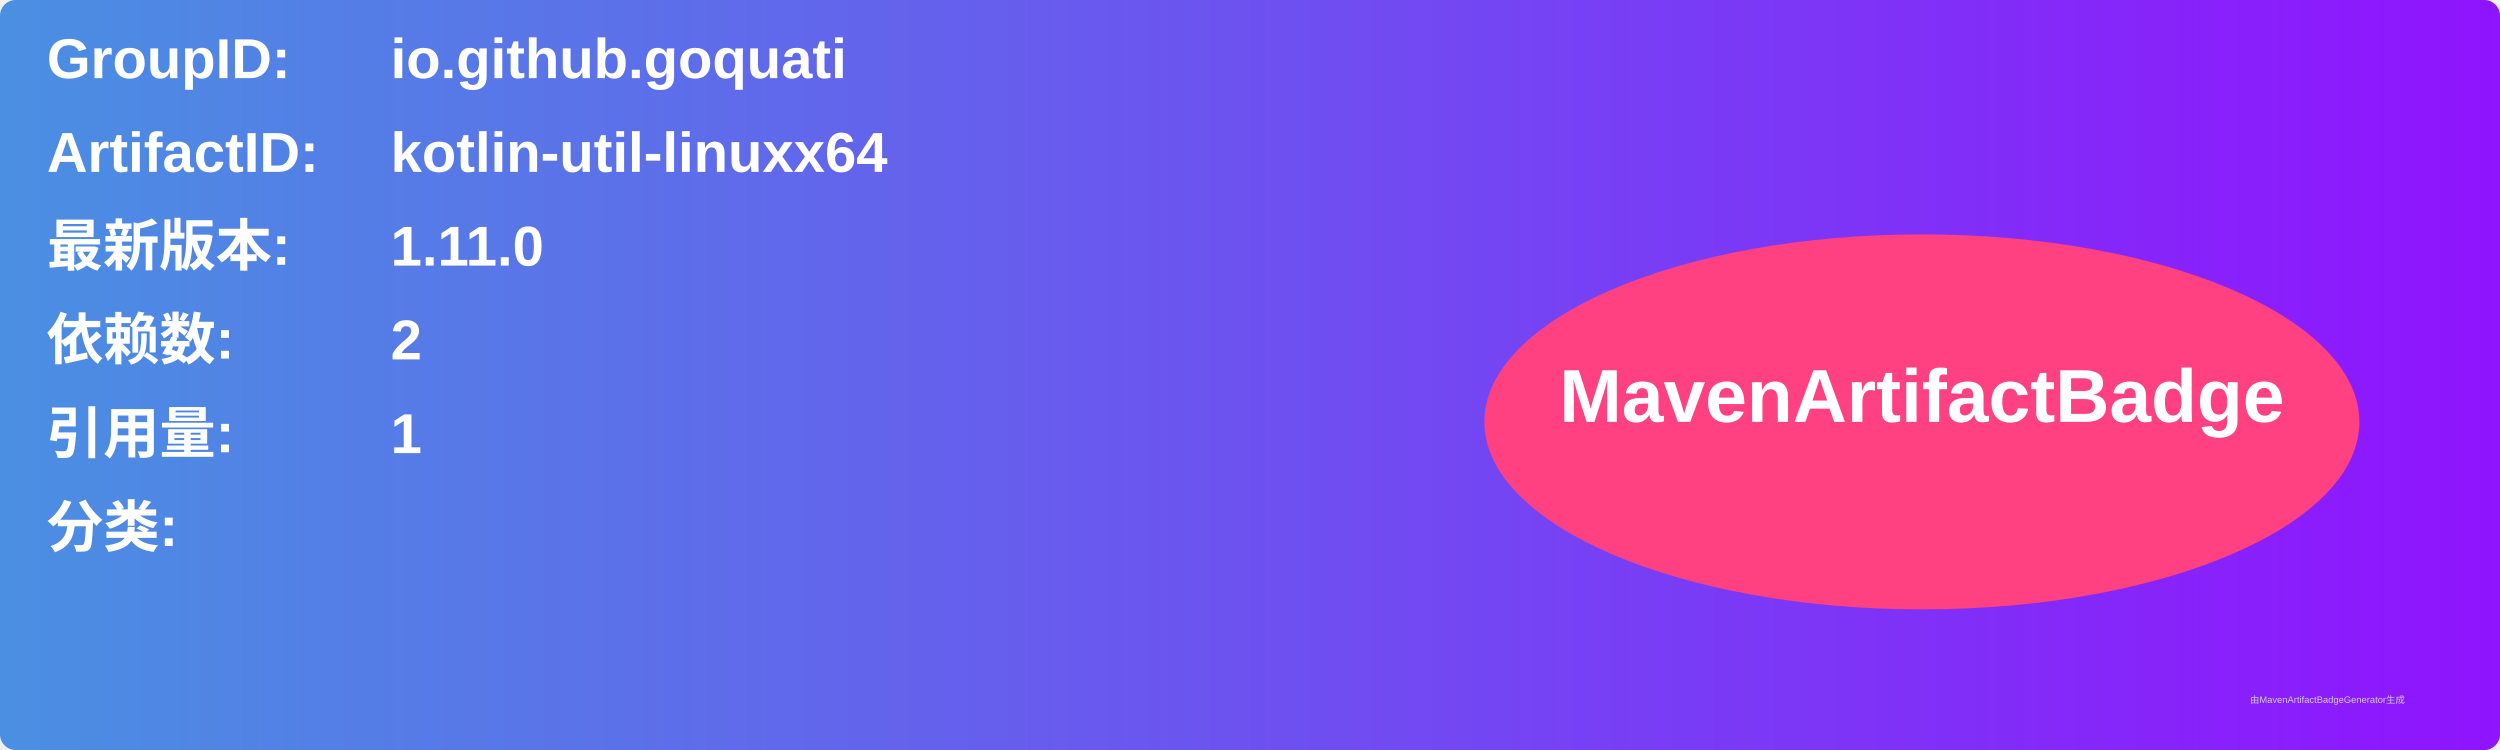
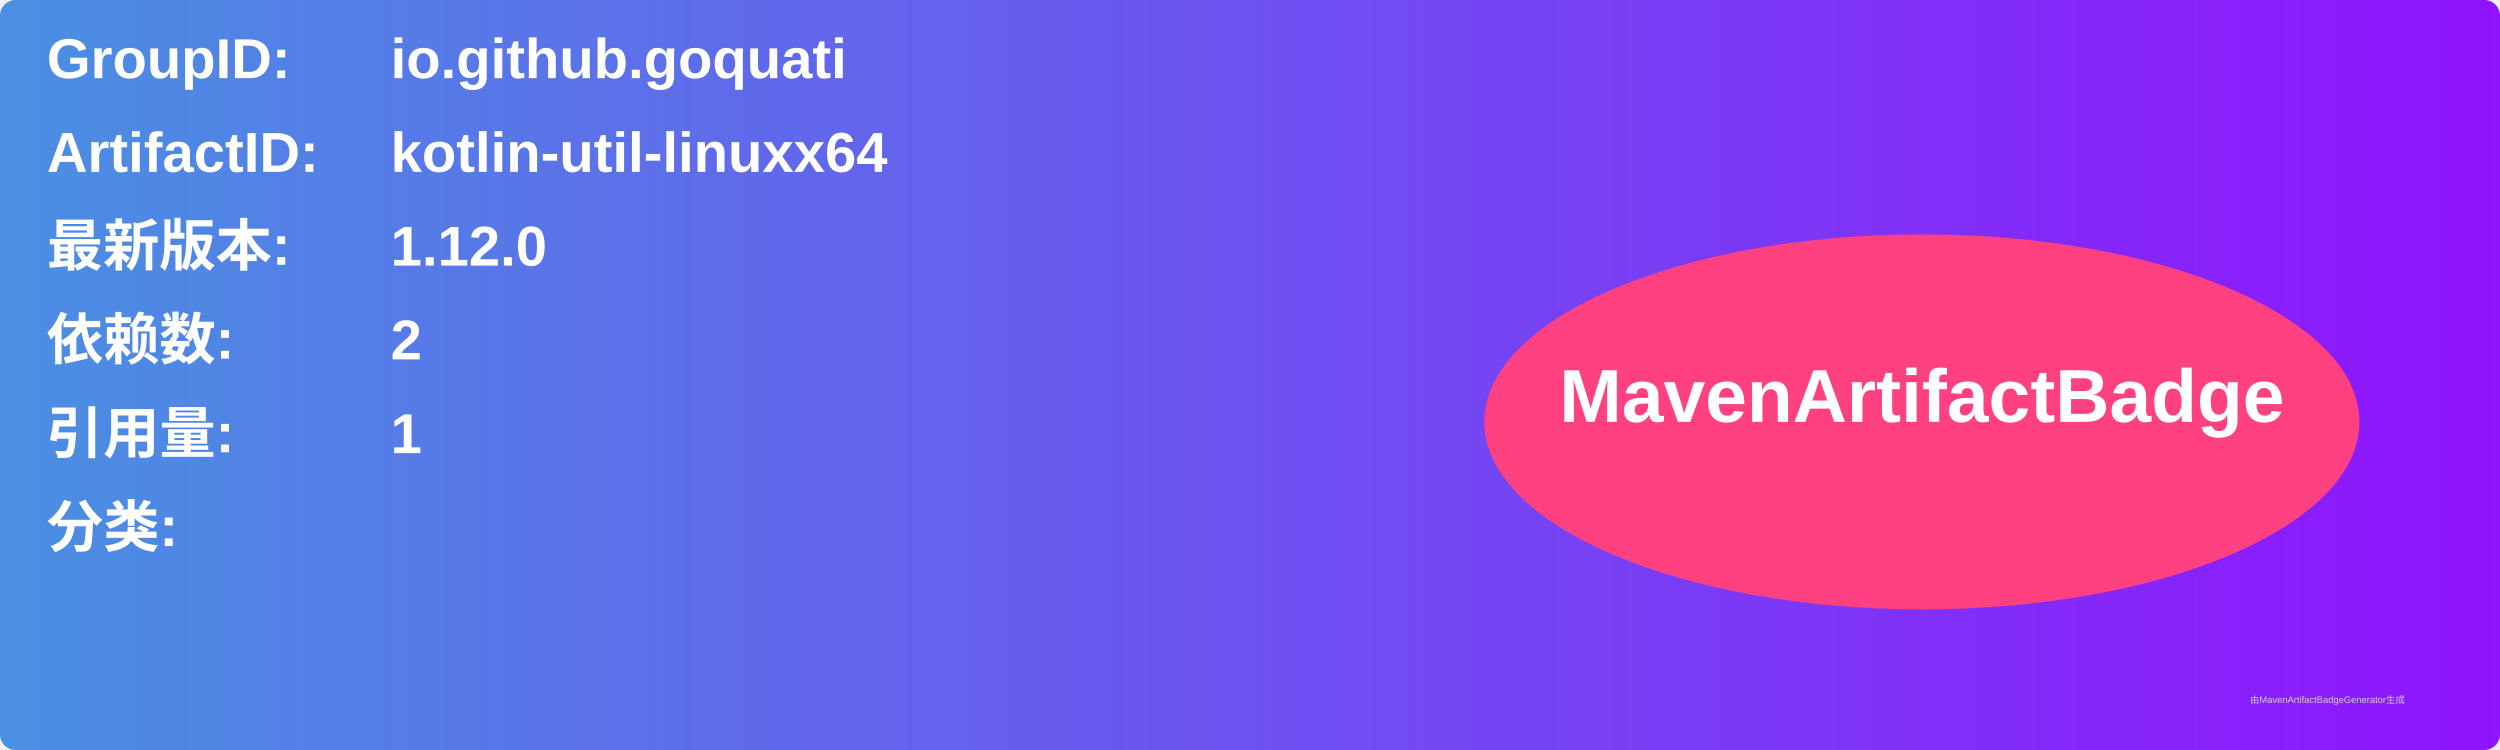
<svg xmlns="http://www.w3.org/2000/svg" width="800" height="240" viewBox="0 0 800 240">
  <linearGradient id="grad" x1="0%" y1="0%" x2="100%" y2="0%">
    <stop offset="0%" stop-color="#4a90e2" />
    <stop offset="100%" stop-color="#9013fe" />
  </linearGradient>
  <rect width="100%" height="100%" rx="5" ry="5" fill="url(#grad)" />
  <g transform="translate(15, 15)">
    <text x="0" y="10" font-family="Arial" font-size="18" fill="white" font-weight="bold" width="260">GroupID:</text>
    <text x="110" y="10" font-family="Arial" font-size="18" fill="white" font-weight="bold" width="460">io.github.goquati</text>
    <text x="0" y="40" font-family="Arial" font-size="18" fill="white" font-weight="bold" width="260">ArtifactID:</text>
    <text x="110" y="40" font-family="Arial" font-size="18" fill="white" font-weight="bold" width="460">kotlin-util-linuxx64</text>
    <text x="0" y="70" font-family="Arial" font-size="18" fill="white" font-weight="bold">最新版本:</text>
    <text x="110" y="70" font-family="Arial" font-size="18" fill="white" font-weight="bold">
-       <tspan font-weight="bold">1.11.0</tspan>
+       <tspan font-weight="bold">1.12.0</tspan>
    </text>
    <text x="0" y="100" font-family="Arial" font-size="18" fill="white" font-weight="bold">依赖数: </text>
    <text x="110" y="100" font-family="Arial" font-size="18" fill="white">
      <tspan font-weight="bold">2</tspan>
    </text>
    <text x="0" y="130" font-family="Arial" font-size="18" fill="white" font-weight="bold">引用量: </text>
    <text x="110" y="130" font-family="Arial" font-size="18" fill="white">
      <tspan font-weight="bold">1</tspan>
    </text>
    <text x="0" y="160" font-family="Arial" font-size="18" fill="white" font-weight="bold">分类:</text>
    <text x="10" y="190" font-family="Arial" font-size="10" fill="white">
      <tspan font-weight="bold" />
    </text>
    <ellipse cx="600" cy="120" rx="140" ry="60" fill="#ff4081" />
    <text x="600" y="120" text-anchor="middle" font-family="Arial" font-size="24" fill="white" font-weight="bold">MavenArtifactBadge</text>
  </g>
  <text x="720" y="225" font-family="Arial" font-size="3" fill="#d0d0d0">由MavenArtifactBadgeGenerator生成</text>
</svg>
